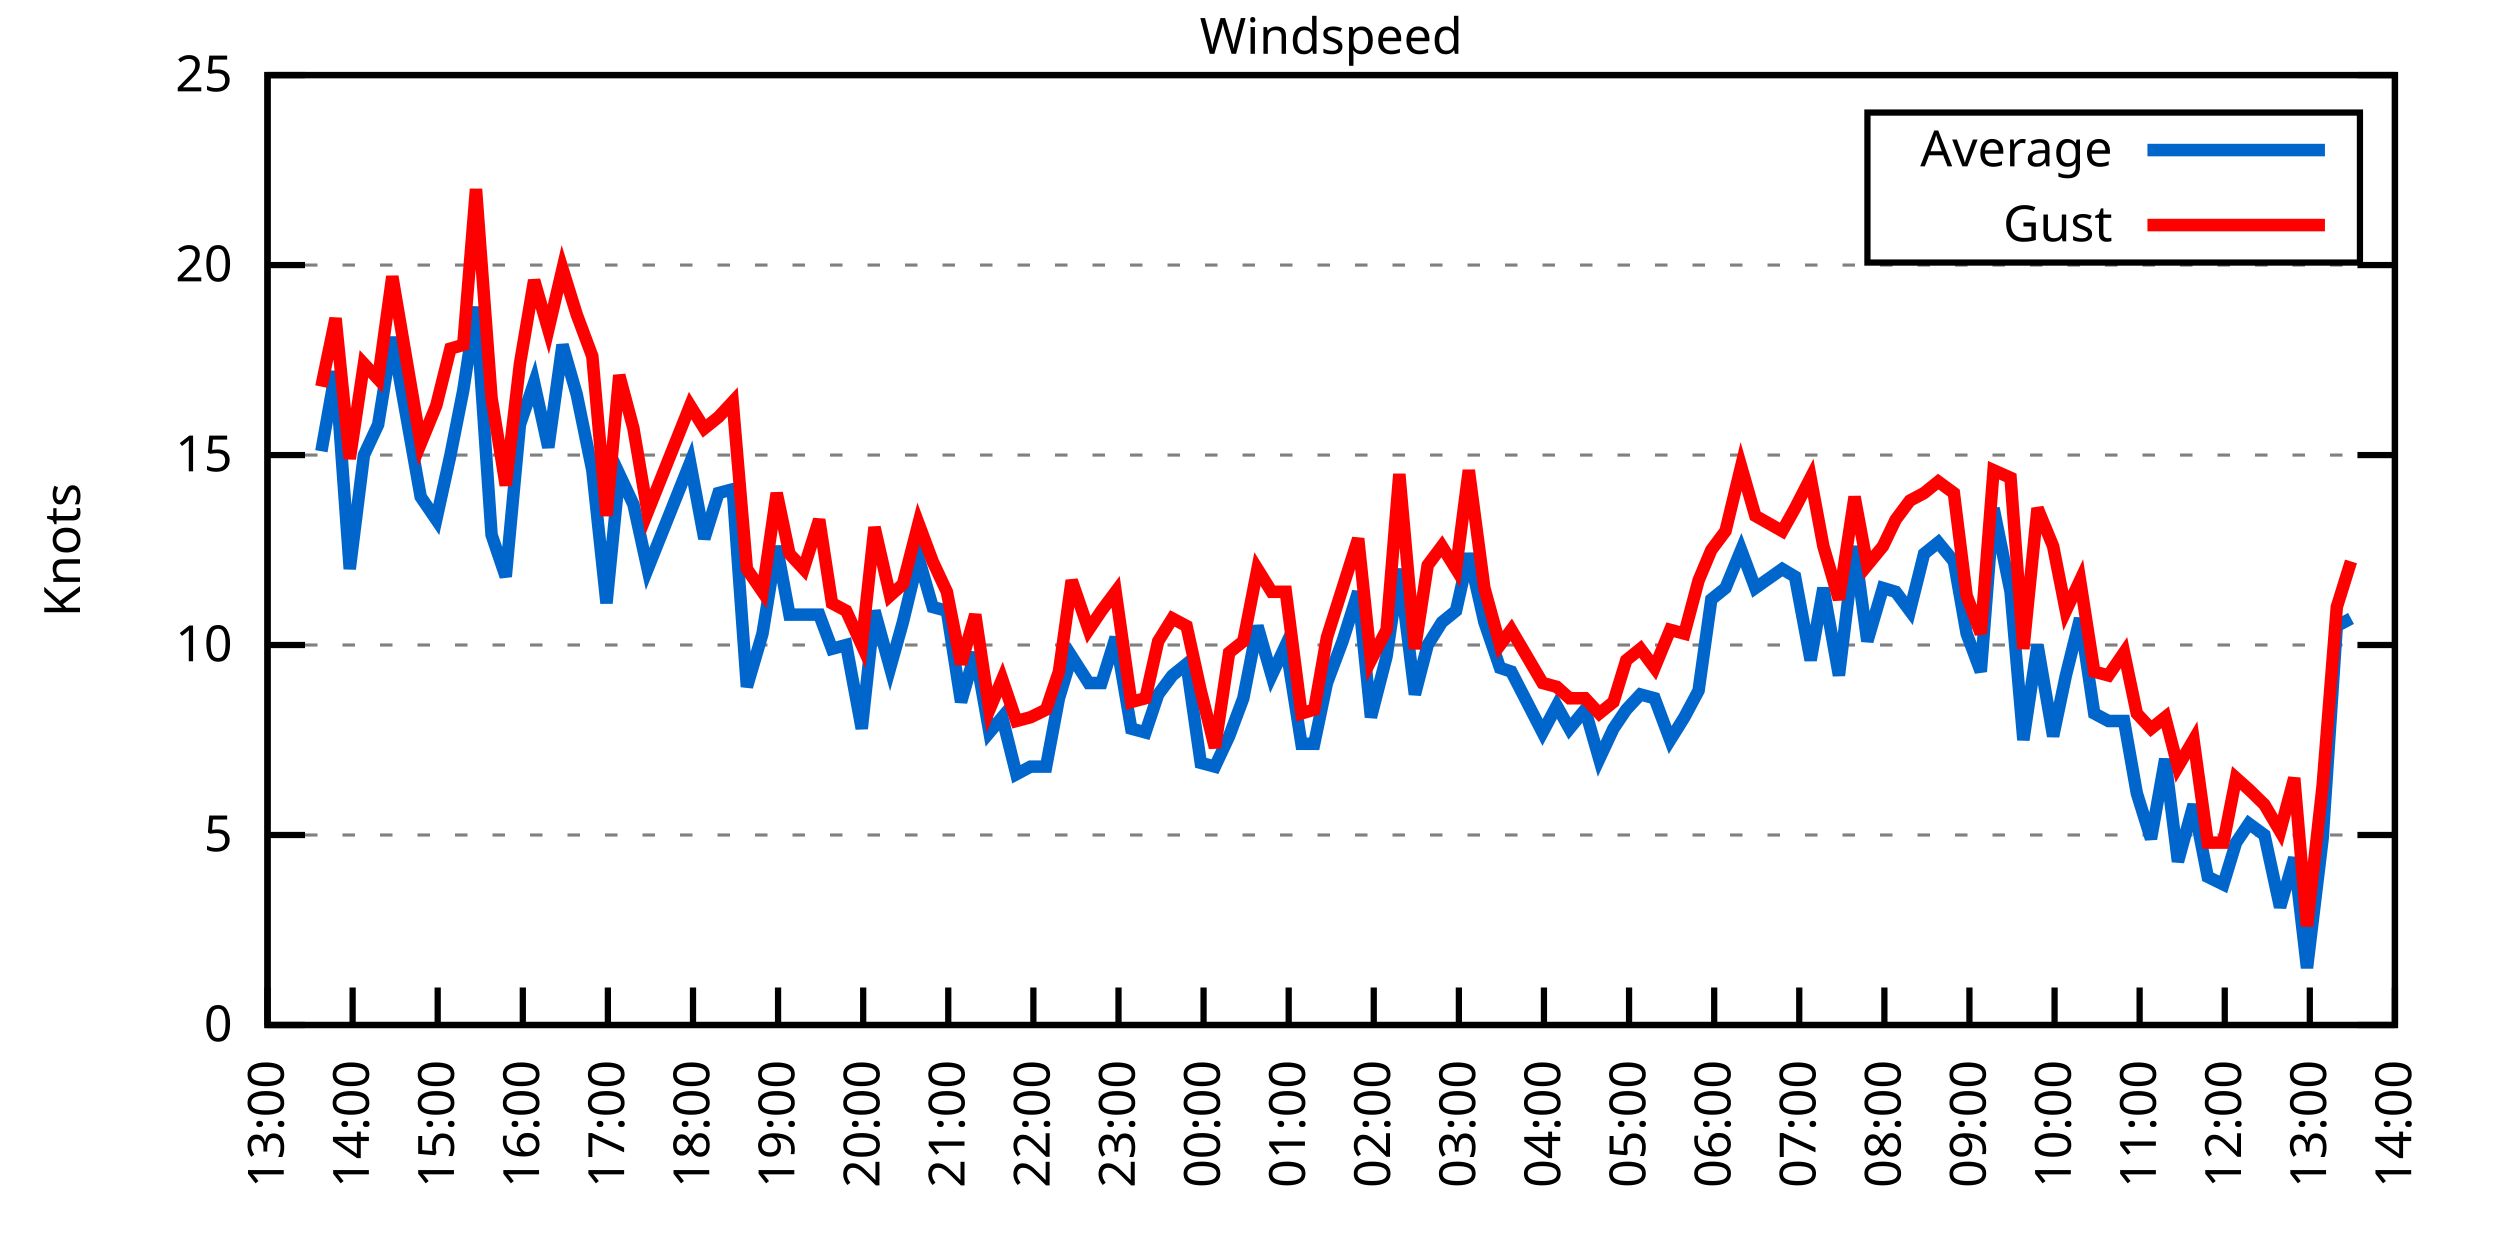
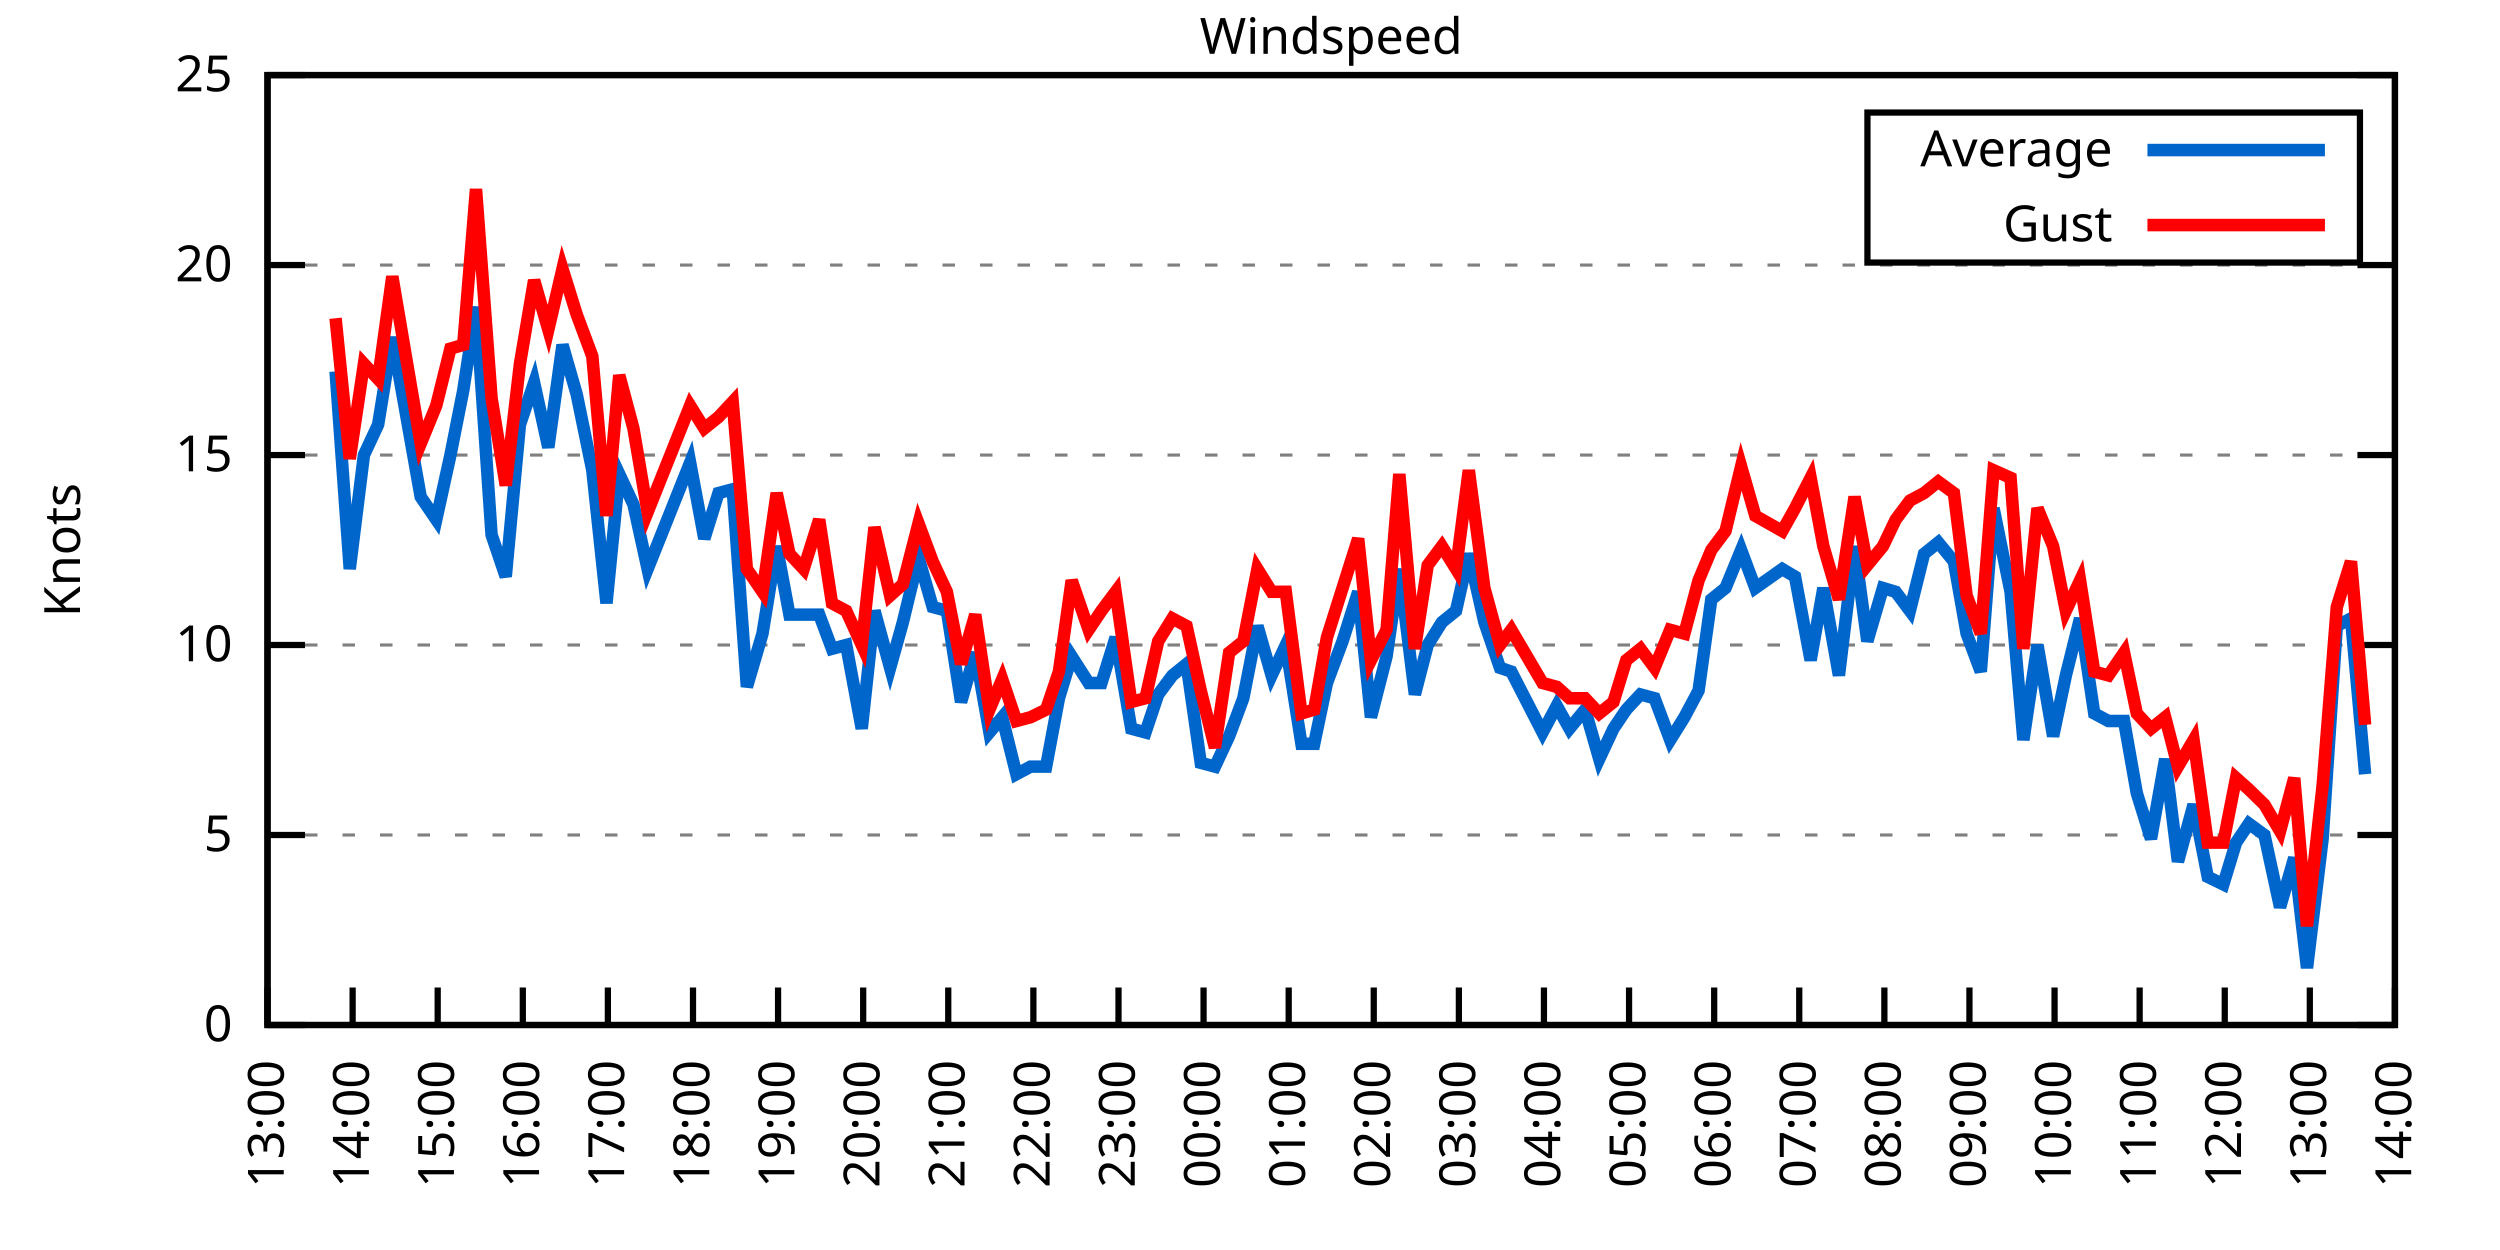
<svg xmlns="http://www.w3.org/2000/svg" xmlns:xlink="http://www.w3.org/1999/xlink" width="400" height="200" viewBox="0 0 400 200">
  <g id="gnuplot_canvas">
    <rect x="0" y="0" width="400" height="200" fill="none" />
    <defs>
      <circle id="gpDot" r="0.5" stroke-width="0.5" stroke="currentColor" />
      <path id="gpPt0" stroke-width="0.333" stroke="currentColor" d="M-1,0 h2 M0,-1 v2" />
      <path id="gpPt1" stroke-width="0.333" stroke="currentColor" d="M-1,-1 L1,1 M1,-1 L-1,1" />
      <path id="gpPt2" stroke-width="0.333" stroke="currentColor" d="M-1,0 L1,0 M0,-1 L0,1 M-1,-1 L1,1 M-1,1 L1,-1" />
      <rect id="gpPt3" stroke-width="0.333" stroke="currentColor" x="-1" y="-1" width="2" height="2" />
      <rect id="gpPt4" stroke-width="0.333" stroke="currentColor" fill="currentColor" x="-1" y="-1" width="2" height="2" />
      <circle id="gpPt5" stroke-width="0.333" stroke="currentColor" cx="0" cy="0" r="1" />
      <use xlink:href="#gpPt5" id="gpPt6" fill="currentColor" stroke="none" />
      <path id="gpPt7" stroke-width="0.333" stroke="currentColor" d="M0,-1.33 L-1.33,0.67 L1.33,0.67 z" />
      <use xlink:href="#gpPt7" id="gpPt8" fill="currentColor" stroke="none" />
      <use xlink:href="#gpPt7" id="gpPt9" stroke="currentColor" transform="rotate(180)" />
      <use xlink:href="#gpPt9" id="gpPt10" fill="currentColor" stroke="none" />
      <use xlink:href="#gpPt3" id="gpPt11" stroke="currentColor" transform="rotate(45)" />
      <use xlink:href="#gpPt11" id="gpPt12" fill="currentColor" stroke="none" />
      <path id="gpPt13" stroke-width="0.333" stroke="currentColor" d="M0,1.330 L1.265,0.411 L0.782,-1.067 L-0.782,-1.076 L-1.265,0.411 z" />
      <use xlink:href="#gpPt13" id="gpPt14" fill="currentColor" stroke="none" />
      <filter id="textbox" filterUnits="objectBoundingBox" x="0" y="0" height="1" width="1">
        <feFlood flood-color="white" flood-opacity="1" result="bgnd" />
        <feComposite in="SourceGraphic" in2="bgnd" operator="atop" />
      </filter>
      <filter id="greybox" filterUnits="objectBoundingBox" x="0" y="0" height="1" width="1">
        <feFlood flood-color="lightgrey" flood-opacity="1" result="grey" />
        <feComposite in="SourceGraphic" in2="grey" operator="atop" />
      </filter>
    </defs>
    <g fill="none" color="white" stroke="currentColor" stroke-width="1.00" stroke-linecap="butt" stroke-linejoin="miter">
</g>
    <g fill="none" color="black" stroke="currentColor" stroke-width="1.00" stroke-linecap="butt" stroke-linejoin="miter">
      <g stroke="none" shape-rendering="crispEdges">
        <polygon fill="rgb(255, 255, 255)" points="42.80,164.00 383.18,164.00 383.18,12.02 42.80,12.02 " />
      </g>
    </g>
    <g fill="none" color="black" stroke="currentColor" stroke-width="1.00" stroke-linecap="butt" stroke-linejoin="miter">
</g>
    <g fill="none" color="black" stroke="black" stroke-width="0.50" stroke-linecap="butt" stroke-linejoin="miter">
</g>
    <g fill="none" color="gray" stroke="currentColor" stroke-width="0.50" stroke-linecap="butt" stroke-linejoin="miter">
      <path stroke="gray" stroke-dasharray="2,4" class="gridline" d="M42.80,164.00 L383.19,164.00  " />
    </g>
    <g fill="none" color="gray" stroke="gray" stroke-width="1.00" stroke-linecap="butt" stroke-linejoin="miter">
</g>
    <g fill="none" color="black" stroke="currentColor" stroke-width="1.00" stroke-linecap="butt" stroke-linejoin="miter">
      <path stroke="black" d="M42.80,164.00 L48.80,164.00 M383.19,164.00 L377.19,164.00  " />
      <g transform="translate(37.20,166.60)" stroke="none" fill="black" font-family="Sans" font-size="8.00" text-anchor="end">
        <text>
          <tspan font-family="Sans"> 0</tspan>
        </text>
      </g>
    </g>
    <g fill="none" color="black" stroke="currentColor" stroke-width="1.00" stroke-linecap="butt" stroke-linejoin="miter">
</g>
    <g fill="none" color="black" stroke="black" stroke-width="0.50" stroke-linecap="butt" stroke-linejoin="miter">
</g>
    <g fill="none" color="gray" stroke="currentColor" stroke-width="0.50" stroke-linecap="butt" stroke-linejoin="miter">
      <path stroke="gray" stroke-dasharray="2,4" class="gridline" d="M42.80,133.60 L383.19,133.60  " />
    </g>
    <g fill="none" color="gray" stroke="gray" stroke-width="1.00" stroke-linecap="butt" stroke-linejoin="miter">
</g>
    <g fill="none" color="black" stroke="currentColor" stroke-width="1.00" stroke-linecap="butt" stroke-linejoin="miter">
      <path stroke="black" d="M42.80,133.60 L48.80,133.60 M383.19,133.60 L377.19,133.60  " />
      <g transform="translate(37.20,136.20)" stroke="none" fill="black" font-family="Sans" font-size="8.00" text-anchor="end">
        <text>
          <tspan font-family="Sans"> 5</tspan>
        </text>
      </g>
    </g>
    <g fill="none" color="black" stroke="currentColor" stroke-width="1.00" stroke-linecap="butt" stroke-linejoin="miter">
</g>
    <g fill="none" color="black" stroke="black" stroke-width="0.50" stroke-linecap="butt" stroke-linejoin="miter">
</g>
    <g fill="none" color="gray" stroke="currentColor" stroke-width="0.50" stroke-linecap="butt" stroke-linejoin="miter">
      <path stroke="gray" stroke-dasharray="2,4" class="gridline" d="M42.80,103.20 L383.19,103.20  " />
    </g>
    <g fill="none" color="gray" stroke="gray" stroke-width="1.00" stroke-linecap="butt" stroke-linejoin="miter">
</g>
    <g fill="none" color="black" stroke="currentColor" stroke-width="1.00" stroke-linecap="butt" stroke-linejoin="miter">
      <path stroke="black" d="M42.80,103.20 L48.80,103.20 M383.19,103.20 L377.19,103.20  " />
      <g transform="translate(37.20,105.80)" stroke="none" fill="black" font-family="Sans" font-size="8.00" text-anchor="end">
        <text>
          <tspan font-family="Sans"> 10</tspan>
        </text>
      </g>
    </g>
    <g fill="none" color="black" stroke="currentColor" stroke-width="1.00" stroke-linecap="butt" stroke-linejoin="miter">
</g>
    <g fill="none" color="black" stroke="black" stroke-width="0.50" stroke-linecap="butt" stroke-linejoin="miter">
</g>
    <g fill="none" color="gray" stroke="currentColor" stroke-width="0.50" stroke-linecap="butt" stroke-linejoin="miter">
      <path stroke="gray" stroke-dasharray="2,4" class="gridline" d="M42.80,72.81 L383.19,72.81  " />
    </g>
    <g fill="none" color="gray" stroke="gray" stroke-width="1.00" stroke-linecap="butt" stroke-linejoin="miter">
</g>
    <g fill="none" color="black" stroke="currentColor" stroke-width="1.00" stroke-linecap="butt" stroke-linejoin="miter">
      <path stroke="black" d="M42.80,72.81 L48.80,72.81 M383.19,72.81 L377.19,72.81  " />
      <g transform="translate(37.20,75.41)" stroke="none" fill="black" font-family="Sans" font-size="8.00" text-anchor="end">
        <text>
          <tspan font-family="Sans"> 15</tspan>
        </text>
      </g>
    </g>
    <g fill="none" color="black" stroke="currentColor" stroke-width="1.00" stroke-linecap="butt" stroke-linejoin="miter">
</g>
    <g fill="none" color="black" stroke="black" stroke-width="0.50" stroke-linecap="butt" stroke-linejoin="miter">
</g>
    <g fill="none" color="gray" stroke="currentColor" stroke-width="0.50" stroke-linecap="butt" stroke-linejoin="miter">
      <path stroke="gray" stroke-dasharray="2,4" class="gridline" d="M42.80,42.41 L383.19,42.41  " />
    </g>
    <g fill="none" color="gray" stroke="gray" stroke-width="1.00" stroke-linecap="butt" stroke-linejoin="miter">
</g>
    <g fill="none" color="black" stroke="currentColor" stroke-width="1.00" stroke-linecap="butt" stroke-linejoin="miter">
      <path stroke="black" d="M42.80,42.41 L48.80,42.41 M383.19,42.41 L377.19,42.41  " />
      <g transform="translate(37.20,45.01)" stroke="none" fill="black" font-family="Sans" font-size="8.00" text-anchor="end">
        <text>
          <tspan font-family="Sans"> 20</tspan>
        </text>
      </g>
    </g>
    <g fill="none" color="black" stroke="currentColor" stroke-width="1.00" stroke-linecap="butt" stroke-linejoin="miter">
</g>
    <g fill="none" color="black" stroke="black" stroke-width="0.50" stroke-linecap="butt" stroke-linejoin="miter">
</g>
    <g fill="none" color="gray" stroke="currentColor" stroke-width="0.50" stroke-linecap="butt" stroke-linejoin="miter">
      <path stroke="gray" stroke-dasharray="2,4" class="gridline" d="M42.80,12.01 L383.19,12.01  " />
    </g>
    <g fill="none" color="gray" stroke="gray" stroke-width="1.00" stroke-linecap="butt" stroke-linejoin="miter">
</g>
    <g fill="none" color="black" stroke="currentColor" stroke-width="1.00" stroke-linecap="butt" stroke-linejoin="miter">
      <path stroke="black" d="M42.80,12.01 L48.80,12.01 M383.19,12.01 L377.19,12.01  " />
      <g transform="translate(37.20,14.61)" stroke="none" fill="black" font-family="Sans" font-size="8.00" text-anchor="end">
        <text>
          <tspan font-family="Sans"> 25</tspan>
        </text>
      </g>
    </g>
    <g fill="none" color="black" stroke="currentColor" stroke-width="1.00" stroke-linecap="butt" stroke-linejoin="miter">
      <path stroke="black" d="M42.80,164.00 L42.80,158.00  " />
      <g transform="translate(45.40,169.60) rotate(270.00)" stroke="none" fill="black" font-family="Sans" font-size="8.00" text-anchor="end">
        <text>
          <tspan font-family="Sans">13:00</tspan>
        </text>
      </g>
    </g>
    <g fill="none" color="black" stroke="currentColor" stroke-width="1.00" stroke-linecap="butt" stroke-linejoin="miter">
      <path stroke="black" d="M56.42,164.00 L56.42,158.00  " />
      <g transform="translate(59.02,169.60) rotate(270.00)" stroke="none" fill="black" font-family="Sans" font-size="8.00" text-anchor="end">
        <text>
          <tspan font-family="Sans">14:00</tspan>
        </text>
      </g>
    </g>
    <g fill="none" color="black" stroke="currentColor" stroke-width="1.00" stroke-linecap="butt" stroke-linejoin="miter">
      <path stroke="black" d="M70.03,164.00 L70.03,158.00  " />
      <g transform="translate(72.63,169.60) rotate(270.00)" stroke="none" fill="black" font-family="Sans" font-size="8.00" text-anchor="end">
        <text>
          <tspan font-family="Sans">15:00</tspan>
        </text>
      </g>
    </g>
    <g fill="none" color="black" stroke="currentColor" stroke-width="1.00" stroke-linecap="butt" stroke-linejoin="miter">
      <path stroke="black" d="M83.65,164.00 L83.65,158.00  " />
      <g transform="translate(86.25,169.60) rotate(270.00)" stroke="none" fill="black" font-family="Sans" font-size="8.00" text-anchor="end">
        <text>
          <tspan font-family="Sans">16:00</tspan>
        </text>
      </g>
    </g>
    <g fill="none" color="black" stroke="currentColor" stroke-width="1.00" stroke-linecap="butt" stroke-linejoin="miter">
      <path stroke="black" d="M97.26,164.00 L97.26,158.00  " />
      <g transform="translate(99.86,169.60) rotate(270.00)" stroke="none" fill="black" font-family="Sans" font-size="8.00" text-anchor="end">
        <text>
          <tspan font-family="Sans">17:00</tspan>
        </text>
      </g>
    </g>
    <g fill="none" color="black" stroke="currentColor" stroke-width="1.00" stroke-linecap="butt" stroke-linejoin="miter">
      <path stroke="black" d="M110.88,164.00 L110.88,158.00  " />
      <g transform="translate(113.48,169.60) rotate(270.00)" stroke="none" fill="black" font-family="Sans" font-size="8.00" text-anchor="end">
        <text>
          <tspan font-family="Sans">18:00</tspan>
        </text>
      </g>
    </g>
    <g fill="none" color="black" stroke="currentColor" stroke-width="1.00" stroke-linecap="butt" stroke-linejoin="miter">
      <path stroke="black" d="M124.49,164.00 L124.49,158.00  " />
      <g transform="translate(127.09,169.60) rotate(270.00)" stroke="none" fill="black" font-family="Sans" font-size="8.00" text-anchor="end">
        <text>
          <tspan font-family="Sans">19:00</tspan>
        </text>
      </g>
    </g>
    <g fill="none" color="black" stroke="currentColor" stroke-width="1.00" stroke-linecap="butt" stroke-linejoin="miter">
      <path stroke="black" d="M138.11,164.00 L138.11,158.00  " />
      <g transform="translate(140.71,169.60) rotate(270.00)" stroke="none" fill="black" font-family="Sans" font-size="8.00" text-anchor="end">
        <text>
          <tspan font-family="Sans">20:00</tspan>
        </text>
      </g>
    </g>
    <g fill="none" color="black" stroke="currentColor" stroke-width="1.00" stroke-linecap="butt" stroke-linejoin="miter">
      <path stroke="black" d="M151.72,164.00 L151.72,158.00  " />
      <g transform="translate(154.32,169.60) rotate(270.00)" stroke="none" fill="black" font-family="Sans" font-size="8.00" text-anchor="end">
        <text>
          <tspan font-family="Sans">21:00</tspan>
        </text>
      </g>
    </g>
    <g fill="none" color="black" stroke="currentColor" stroke-width="1.00" stroke-linecap="butt" stroke-linejoin="miter">
      <path stroke="black" d="M165.34,164.00 L165.34,158.00  " />
      <g transform="translate(167.94,169.60) rotate(270.00)" stroke="none" fill="black" font-family="Sans" font-size="8.00" text-anchor="end">
        <text>
          <tspan font-family="Sans">22:00</tspan>
        </text>
      </g>
    </g>
    <g fill="none" color="black" stroke="currentColor" stroke-width="1.00" stroke-linecap="butt" stroke-linejoin="miter">
      <path stroke="black" d="M178.96,164.00 L178.96,158.00  " />
      <g transform="translate(181.56,169.60) rotate(270.00)" stroke="none" fill="black" font-family="Sans" font-size="8.00" text-anchor="end">
        <text>
          <tspan font-family="Sans">23:00</tspan>
        </text>
      </g>
    </g>
    <g fill="none" color="black" stroke="currentColor" stroke-width="1.00" stroke-linecap="butt" stroke-linejoin="miter">
      <path stroke="black" d="M192.57,164.00 L192.57,158.00  " />
      <g transform="translate(195.17,169.60) rotate(270.00)" stroke="none" fill="black" font-family="Sans" font-size="8.00" text-anchor="end">
        <text>
          <tspan font-family="Sans">00:00</tspan>
        </text>
      </g>
    </g>
    <g fill="none" color="black" stroke="currentColor" stroke-width="1.00" stroke-linecap="butt" stroke-linejoin="miter">
      <path stroke="black" d="M206.19,164.00 L206.19,158.00  " />
      <g transform="translate(208.79,169.60) rotate(270.00)" stroke="none" fill="black" font-family="Sans" font-size="8.00" text-anchor="end">
        <text>
          <tspan font-family="Sans">01:00</tspan>
        </text>
      </g>
    </g>
    <g fill="none" color="black" stroke="currentColor" stroke-width="1.00" stroke-linecap="butt" stroke-linejoin="miter">
      <path stroke="black" d="M219.80,164.00 L219.80,158.00  " />
      <g transform="translate(222.40,169.60) rotate(270.00)" stroke="none" fill="black" font-family="Sans" font-size="8.00" text-anchor="end">
        <text>
          <tspan font-family="Sans">02:00</tspan>
        </text>
      </g>
    </g>
    <g fill="none" color="black" stroke="currentColor" stroke-width="1.00" stroke-linecap="butt" stroke-linejoin="miter">
      <path stroke="black" d="M233.42,164.00 L233.42,158.00  " />
      <g transform="translate(236.02,169.60) rotate(270.00)" stroke="none" fill="black" font-family="Sans" font-size="8.00" text-anchor="end">
        <text>
          <tspan font-family="Sans">03:00</tspan>
        </text>
      </g>
    </g>
    <g fill="none" color="black" stroke="currentColor" stroke-width="1.00" stroke-linecap="butt" stroke-linejoin="miter">
      <path stroke="black" d="M247.03,164.00 L247.03,158.00  " />
      <g transform="translate(249.63,169.60) rotate(270.00)" stroke="none" fill="black" font-family="Sans" font-size="8.00" text-anchor="end">
        <text>
          <tspan font-family="Sans">04:00</tspan>
        </text>
      </g>
    </g>
    <g fill="none" color="black" stroke="currentColor" stroke-width="1.00" stroke-linecap="butt" stroke-linejoin="miter">
      <path stroke="black" d="M260.65,164.00 L260.65,158.00  " />
      <g transform="translate(263.25,169.60) rotate(270.00)" stroke="none" fill="black" font-family="Sans" font-size="8.00" text-anchor="end">
        <text>
          <tspan font-family="Sans">05:00</tspan>
        </text>
      </g>
    </g>
    <g fill="none" color="black" stroke="currentColor" stroke-width="1.00" stroke-linecap="butt" stroke-linejoin="miter">
      <path stroke="black" d="M274.27,164.00 L274.27,158.00  " />
      <g transform="translate(276.87,169.60) rotate(270.00)" stroke="none" fill="black" font-family="Sans" font-size="8.00" text-anchor="end">
        <text>
          <tspan font-family="Sans">06:00</tspan>
        </text>
      </g>
    </g>
    <g fill="none" color="black" stroke="currentColor" stroke-width="1.00" stroke-linecap="butt" stroke-linejoin="miter">
      <path stroke="black" d="M287.88,164.00 L287.88,158.00  " />
      <g transform="translate(290.48,169.60) rotate(270.00)" stroke="none" fill="black" font-family="Sans" font-size="8.00" text-anchor="end">
        <text>
          <tspan font-family="Sans">07:00</tspan>
        </text>
      </g>
    </g>
    <g fill="none" color="black" stroke="currentColor" stroke-width="1.00" stroke-linecap="butt" stroke-linejoin="miter">
      <path stroke="black" d="M301.50,164.00 L301.50,158.00  " />
      <g transform="translate(304.10,169.60) rotate(270.00)" stroke="none" fill="black" font-family="Sans" font-size="8.00" text-anchor="end">
        <text>
          <tspan font-family="Sans">08:00</tspan>
        </text>
      </g>
    </g>
    <g fill="none" color="black" stroke="currentColor" stroke-width="1.00" stroke-linecap="butt" stroke-linejoin="miter">
      <path stroke="black" d="M315.11,164.00 L315.11,158.00  " />
      <g transform="translate(317.71,169.60) rotate(270.00)" stroke="none" fill="black" font-family="Sans" font-size="8.00" text-anchor="end">
        <text>
          <tspan font-family="Sans">09:00</tspan>
        </text>
      </g>
    </g>
    <g fill="none" color="black" stroke="currentColor" stroke-width="1.00" stroke-linecap="butt" stroke-linejoin="miter">
      <path stroke="black" d="M328.73,164.00 L328.73,158.00  " />
      <g transform="translate(331.33,169.60) rotate(270.00)" stroke="none" fill="black" font-family="Sans" font-size="8.00" text-anchor="end">
        <text>
          <tspan font-family="Sans">10:00</tspan>
        </text>
      </g>
    </g>
    <g fill="none" color="black" stroke="currentColor" stroke-width="1.00" stroke-linecap="butt" stroke-linejoin="miter">
      <path stroke="black" d="M342.34,164.00 L342.34,158.00  " />
      <g transform="translate(344.94,169.60) rotate(270.00)" stroke="none" fill="black" font-family="Sans" font-size="8.00" text-anchor="end">
        <text>
          <tspan font-family="Sans">11:00</tspan>
        </text>
      </g>
    </g>
    <g fill="none" color="black" stroke="currentColor" stroke-width="1.00" stroke-linecap="butt" stroke-linejoin="miter">
      <path stroke="black" d="M355.96,164.00 L355.96,158.00  " />
      <g transform="translate(358.56,169.60) rotate(270.00)" stroke="none" fill="black" font-family="Sans" font-size="8.00" text-anchor="end">
        <text>
          <tspan font-family="Sans">12:00</tspan>
        </text>
      </g>
    </g>
    <g fill="none" color="black" stroke="currentColor" stroke-width="1.00" stroke-linecap="butt" stroke-linejoin="miter">
      <path stroke="black" d="M369.57,164.00 L369.57,158.00  " />
      <g transform="translate(372.17,169.60) rotate(270.00)" stroke="none" fill="black" font-family="Sans" font-size="8.00" text-anchor="end">
        <text>
          <tspan font-family="Sans">13:00</tspan>
        </text>
      </g>
    </g>
    <g fill="none" color="black" stroke="currentColor" stroke-width="1.00" stroke-linecap="butt" stroke-linejoin="miter">
      <path stroke="black" d="M383.19,164.00 L383.19,158.00  " />
      <g transform="translate(385.79,169.60) rotate(270.00)" stroke="none" fill="black" font-family="Sans" font-size="8.00" text-anchor="end">
        <text>
          <tspan font-family="Sans">14:00</tspan>
        </text>
      </g>
    </g>
    <g fill="none" color="black" stroke="currentColor" stroke-width="1.00" stroke-linecap="butt" stroke-linejoin="miter">
</g>
    <g fill="none" color="black" stroke="currentColor" stroke-width="1.00" stroke-linecap="butt" stroke-linejoin="miter">
      <path stroke="black" d="M42.80,12.01 L42.80,164.00 L383.19,164.00 L383.19,12.01 L42.80,12.01 Z  " />
    </g>
    <g fill="none" color="black" stroke="currentColor" stroke-width="1.00" stroke-linecap="butt" stroke-linejoin="miter">
</g>
    <g fill="none" color="black" stroke="currentColor" stroke-width="1.00" stroke-linecap="butt" stroke-linejoin="miter">
      <path stroke="black" d="M298.79,42.01 L298.79,18.01 L377.59,18.01 L377.59,42.01 L298.79,42.01 Z  " />
    </g>
    <g id="Windspeed_plot_1">
      <g fill="none" color="white" stroke="black" stroke-width="2.00" stroke-linecap="butt" stroke-linejoin="miter">
</g>
      <g fill="none" color="black" stroke="currentColor" stroke-width="2.00" stroke-linecap="butt" stroke-linejoin="miter">
        <g transform="translate(337.99,26.61)" stroke="none" fill="black" font-family="Sans" font-size="8.00" text-anchor="end">
          <text>
            <tspan font-family="Sans">Average</tspan>
          </text>
        </g>
      </g>
      <g fill="none" color="black" stroke="currentColor" stroke-width="2.00" stroke-linecap="butt" stroke-linejoin="miter">
-         <path stroke="rgb(  0, 102, 204)" d="M343.59,24.01 L371.99,24.01 M51.42,72.20 L53.69,59.43 L55.96,91.04 L58.23,72.81 L60.50,67.94 L62.77,53.96   L67.31,79.49 L69.80,83.14 L72.07,72.81 L74.12,62.47 L76.16,49.10 L78.65,85.57 L80.92,92.26 L83.19,67.94   L85.46,61.25 L87.73,71.59 L90.00,55.18 L92.27,63.08 L94.77,75.24 L97.04,96.52 L99.08,75.85 L101.35,80.71   L103.62,91.04 L110.42,74.02 L112.69,86.18 L114.96,78.89 L117.23,78.28 L119.50,109.89 L122.00,101.38 L124.27,87.40   L126.31,98.34 L128.58,98.34 L131.07,98.34 L133.12,103.81 L135.39,103.20 L137.88,116.58 L139.92,97.73 L142.42,106.85   L144.46,99.56 L146.96,89.22 L149.23,97.12 L151.50,97.73 L153.77,112.32 L156.04,104.42 L158.31,117.19 L160.35,114.76   L162.62,123.87 L164.89,122.66 L167.38,122.66 L169.43,111.72 L171.47,105.03 L174.19,109.28 L176.23,109.28 L178.50,101.99   L181.00,116.58 L183.27,117.19 L185.31,111.11 L187.58,108.07 L189.85,106.24 L192.12,122.05 L194.39,122.66 L196.66,117.80   L198.93,111.72 L201.19,100.16 L203.46,108.07 L205.73,103.20 L208.23,119.01 L210.27,119.01 L212.31,109.28 L214.81,102.60   L217.31,94.69 L219.35,114.76 L221.85,105.03 L223.89,91.04 L226.38,111.11 L228.43,103.20 L230.70,99.56 L232.96,97.73   L235.01,88.61 L237.50,99.56 L240.00,106.85 L241.81,107.46 L246.81,117.19 L249.08,112.93 L251.12,116.58 L253.61,113.54   L255.88,121.44 L258.15,116.58 L260.20,113.54 L262.47,111.11 L264.73,111.72 L267.23,118.40 L269.50,114.76 L271.77,110.50   L273.81,95.91 L276.08,94.08 L278.58,88.00 L280.85,94.08 L285.16,91.04 L287.20,92.26 L289.70,105.64 L291.74,94.08   L294.23,108.07 L296.73,87.40 L298.77,102.60 L301.27,94.08 L303.31,94.69 L305.58,97.73 L307.85,88.61 L310.12,86.79   L312.62,89.83 L314.66,101.38 L316.93,107.46 L318.97,81.32 L321.69,94.69 L323.74,118.40 L326.00,103.20 L328.50,117.80   L330.54,108.07 L332.81,98.95 L335.08,114.15 L337.35,115.36 L339.85,115.36 L341.89,126.91 L344.16,134.21 L346.43,121.44   L348.47,137.86 L350.97,128.74 L353.24,140.29 L355.73,141.51 L357.77,134.82 L359.82,131.78 L362.31,133.60 L364.81,145.15   L367.08,137.25 L369.12,154.88 L371.62,134.21 L373.89,100.16 L376.16,98.95  " />
+         <path stroke="rgb(  0, 102, 204)" d="M343.59,24.01 L371.99,24.01 M53.69,59.43 L55.96,91.04 L58.23,72.81 L60.50,67.94 L62.77,53.96 L67.31,79.49   L69.80,83.14 L72.07,72.81 L74.12,62.47 L76.16,49.10 L78.65,85.57 L80.92,92.26 L83.19,67.94 L85.46,61.25   L87.73,71.59 L90.00,55.18 L92.27,63.08 L94.77,75.24 L97.04,96.52 L99.08,75.85 L101.35,80.71 L103.62,91.04   L110.42,74.02 L112.69,86.18 L114.96,78.89 L117.23,78.28 L119.50,109.89 L122.00,101.38 L124.27,87.40 L126.31,98.34   L128.58,98.34 L131.07,98.34 L133.12,103.81 L135.39,103.20 L137.88,116.58 L139.92,97.73 L142.42,106.85 L144.46,99.56   L146.96,89.22 L149.23,97.12 L151.50,97.73 L153.77,112.32 L156.04,104.42 L158.31,117.19 L160.35,114.76 L162.62,123.87   L164.89,122.66 L167.38,122.66 L169.43,111.72 L171.47,105.03 L174.19,109.28 L176.23,109.28 L178.50,101.99 L181.00,116.58   L183.27,117.19 L185.31,111.11 L187.58,108.07 L189.85,106.24 L192.12,122.05 L194.39,122.66 L196.66,117.80 L198.93,111.72   L201.19,100.16 L203.46,108.07 L205.73,103.20 L208.23,119.01 L210.27,119.01 L212.31,109.28 L214.81,102.60 L217.31,94.69   L219.35,114.76 L221.85,105.03 L223.89,91.04 L226.38,111.11 L228.43,103.20 L230.70,99.56 L232.96,97.73 L235.01,88.61   L237.50,99.56 L240.00,106.85 L241.81,107.46 L246.81,117.19 L249.08,112.93 L251.12,116.58 L253.61,113.54 L255.88,121.44   L258.15,116.58 L260.20,113.54 L262.47,111.11 L264.73,111.72 L267.23,118.40 L269.50,114.76 L271.77,110.50 L273.81,95.91   L276.08,94.08 L278.58,88.00 L280.85,94.08 L285.16,91.04 L287.20,92.26 L289.70,105.64 L291.74,94.08 L294.23,108.07   L296.73,87.40 L298.77,102.60 L301.27,94.08 L303.31,94.69 L305.58,97.73 L307.85,88.61 L310.12,86.79 L312.62,89.83   L314.66,101.38 L316.93,107.46 L318.97,81.32 L321.69,94.69 L323.74,118.40 L326.00,103.20 L328.50,117.80 L330.54,108.07   L332.81,98.95 L335.08,114.15 L337.35,115.36 L339.85,115.36 L341.89,126.91 L344.16,134.21 L346.43,121.44 L348.47,137.86   L350.97,128.74 L353.24,140.29 L355.73,141.51 L357.77,134.82 L359.82,131.78 L362.31,133.60 L364.81,145.15 L367.08,137.25   L369.12,154.88 L371.62,134.21 L373.89,100.16 L376.16,98.95 L378.42,123.87  " />
      </g>
    </g>
    <g id="Windspeed_plot_2">
      <g fill="none" color="black" stroke="currentColor" stroke-width="2.00" stroke-linecap="butt" stroke-linejoin="miter">
        <g transform="translate(337.99,38.61)" stroke="none" fill="black" font-family="Sans" font-size="8.00" text-anchor="end">
          <text>
            <tspan font-family="Sans">Gust</tspan>
          </text>
        </g>
      </g>
      <g fill="none" color="black" stroke="currentColor" stroke-width="2.00" stroke-linecap="butt" stroke-linejoin="miter">
-         <path stroke="rgb(255,   0,   0)" d="M343.59,36.01 L371.99,36.01 M51.42,61.86 L53.69,50.92 L55.96,73.41 L58.23,58.21 L60.50,60.65 L62.77,44.23   L67.31,70.98 L69.80,64.90 L72.07,55.78 L74.12,55.18 L76.16,30.25 L78.65,63.69 L80.92,77.67 L83.19,58.21   L85.46,44.84 L87.73,52.74 L90.00,43.02 L92.27,50.31 L94.77,57.00 L97.04,82.53 L99.08,60.04 L101.35,68.55   L103.62,81.93 L110.42,64.90 L112.69,68.55 L114.96,66.73 L117.23,64.29 L119.50,91.04 L122.00,94.69 L124.27,78.89   L126.31,88.61 L128.58,91.04 L131.07,83.14 L133.12,96.52 L135.39,97.73 L137.88,103.20 L139.92,84.36 L142.42,95.30   L144.46,93.48 L146.96,83.75 L149.23,89.83 L151.50,94.69 L153.77,106.24 L156.04,98.34 L158.31,113.54 L160.35,108.68   L162.62,115.36 L164.89,114.76 L167.38,113.54 L169.43,107.46 L171.47,92.87 L174.19,100.77 L176.23,97.73 L178.50,94.69   L181.00,112.32 L183.27,111.72 L185.31,102.60 L187.58,98.95 L189.85,100.16 L192.12,110.50 L194.39,119.62 L196.66,104.42   L198.93,102.60 L201.19,91.04 L203.46,94.69 L205.73,94.69 L208.23,114.15 L210.27,113.54 L212.31,101.99 L214.81,94.08   L217.31,86.18 L219.35,105.64 L221.85,100.77 L223.89,75.85 L226.38,103.81 L228.43,90.44 L230.70,87.40 L232.96,91.04   L235.01,75.24 L237.50,94.08 L240.00,103.20 L241.81,100.77 L246.81,109.28 L249.08,109.89 L251.12,111.72 L253.61,111.72   L255.88,114.15 L258.15,112.32 L260.20,105.64 L262.47,103.81 L264.73,106.85 L267.23,100.77 L269.50,101.38 L271.77,92.87   L273.81,88.00 L276.08,84.97 L278.58,74.63 L280.85,82.53 L285.16,84.97 L287.20,81.32 L289.70,76.45 L291.74,87.40   L294.23,95.91 L296.73,79.49 L298.77,90.44 L301.27,87.40 L303.31,83.14 L305.58,80.10 L307.85,78.89 L310.12,77.06   L312.62,78.89 L314.66,95.30 L316.93,101.38 L318.97,75.24 L321.69,76.45 L323.74,103.81 L326.00,81.32 L328.50,87.40   L330.54,97.73 L332.81,92.87 L335.08,107.46 L337.35,108.07 L339.85,104.42 L341.89,114.15 L344.16,116.58 L346.43,114.76   L348.47,122.66 L350.97,118.40 L353.24,134.82 L355.73,134.82 L357.77,124.48 L359.82,126.31 L362.31,128.74 L364.81,132.99   L367.08,124.48 L369.12,148.19 L371.62,125.70 L373.89,97.12 L376.16,89.83  " />
+         <path stroke="rgb(255,   0,   0)" d="M343.59,36.01 L371.99,36.01 M53.69,50.92 L55.96,73.41 L58.23,58.21 L60.50,60.65 L62.77,44.23 L67.31,70.98   L69.80,64.90 L72.07,55.78 L74.12,55.18 L76.16,30.25 L78.65,63.69 L80.92,77.67 L83.19,58.21 L85.46,44.84   L87.73,52.74 L90.00,43.02 L92.27,50.31 L94.77,57.00 L97.04,82.53 L99.08,60.04 L101.35,68.55 L103.62,81.93   L110.42,64.90 L112.69,68.55 L114.96,66.73 L117.23,64.29 L119.50,91.04 L122.00,94.69 L124.27,78.89 L126.31,88.61   L128.58,91.04 L131.07,83.14 L133.12,96.52 L135.39,97.73 L137.88,103.20 L139.92,84.36 L142.42,95.30 L144.46,93.48   L146.96,83.75 L149.23,89.83 L151.50,94.69 L153.77,106.24 L156.04,98.34 L158.31,113.54 L160.35,108.68 L162.62,115.36   L164.89,114.76 L167.38,113.54 L169.43,107.46 L171.47,92.87 L174.19,100.77 L176.23,97.73 L178.50,94.69 L181.00,112.32   L183.27,111.72 L185.31,102.60 L187.58,98.95 L189.85,100.16 L192.12,110.50 L194.39,119.62 L196.66,104.42 L198.93,102.60   L201.19,91.04 L203.46,94.69 L205.73,94.69 L208.23,114.15 L210.27,113.54 L212.31,101.99 L214.81,94.08 L217.31,86.18   L219.35,105.64 L221.85,100.77 L223.89,75.85 L226.38,103.81 L228.43,90.44 L230.70,87.40 L232.96,91.04 L235.01,75.24   L237.50,94.08 L240.00,103.20 L241.81,100.77 L246.81,109.28 L249.08,109.89 L251.12,111.72 L253.61,111.72 L255.88,114.15   L258.15,112.32 L260.20,105.64 L262.47,103.81 L264.73,106.85 L267.23,100.77 L269.50,101.38 L271.77,92.87 L273.81,88.00   L276.08,84.97 L278.58,74.63 L280.85,82.53 L285.16,84.97 L287.20,81.32 L289.70,76.45 L291.74,87.40 L294.23,95.91   L296.73,79.49 L298.77,90.44 L301.27,87.40 L303.31,83.14 L305.58,80.10 L307.85,78.89 L310.12,77.06 L312.62,78.89   L314.66,95.30 L316.93,101.38 L318.97,75.24 L321.69,76.45 L323.74,103.81 L326.00,81.32 L328.50,87.40 L330.54,97.73   L332.81,92.87 L335.08,107.46 L337.35,108.07 L339.85,104.42 L341.89,114.15 L344.16,116.58 L346.43,114.76 L348.47,122.66   L350.97,118.40 L353.24,134.82 L355.73,134.82 L357.77,124.48 L359.82,126.31 L362.31,128.74 L364.81,132.99 L367.08,124.48   L369.12,148.19 L371.62,125.70 L373.89,97.12 L376.16,89.83 L378.42,115.97  " />
      </g>
    </g>
    <g fill="none" color="black" stroke="currentColor" stroke-width="2.00" stroke-linecap="butt" stroke-linejoin="miter">
</g>
    <g fill="none" color="black" stroke="black" stroke-width="1.00" stroke-linecap="butt" stroke-linejoin="miter">
</g>
    <g fill="none" color="black" stroke="currentColor" stroke-width="1.00" stroke-linecap="butt" stroke-linejoin="miter">
      <path stroke="black" d="M42.80,12.01 L42.80,164.00 L383.19,164.00 L383.19,12.01 L42.80,12.01 Z  " />
      <g transform="translate(12.80,88.01) rotate(270.00)" stroke="none" fill="black" font-family="Sans" font-size="8.00" text-anchor="middle">
        <text>
          <tspan font-family="Sans">Knots</tspan>
        </text>
      </g>
    </g>
    <g fill="none" color="black" stroke="currentColor" stroke-width="1.00" stroke-linecap="butt" stroke-linejoin="miter">
</g>
    <g fill="none" color="black" stroke="currentColor" stroke-width="1.00" stroke-linecap="butt" stroke-linejoin="miter">
      <g transform="translate(212.99,8.61)" stroke="none" fill="black" font-family="Sans" font-size="8.00" text-anchor="middle">
        <text>
          <tspan font-family="Sans">Windspeed</tspan>
        </text>
      </g>
    </g>
    <g fill="none" color="black" stroke="currentColor" stroke-width="1.00" stroke-linecap="butt" stroke-linejoin="miter">
</g>
  </g>
</svg>
